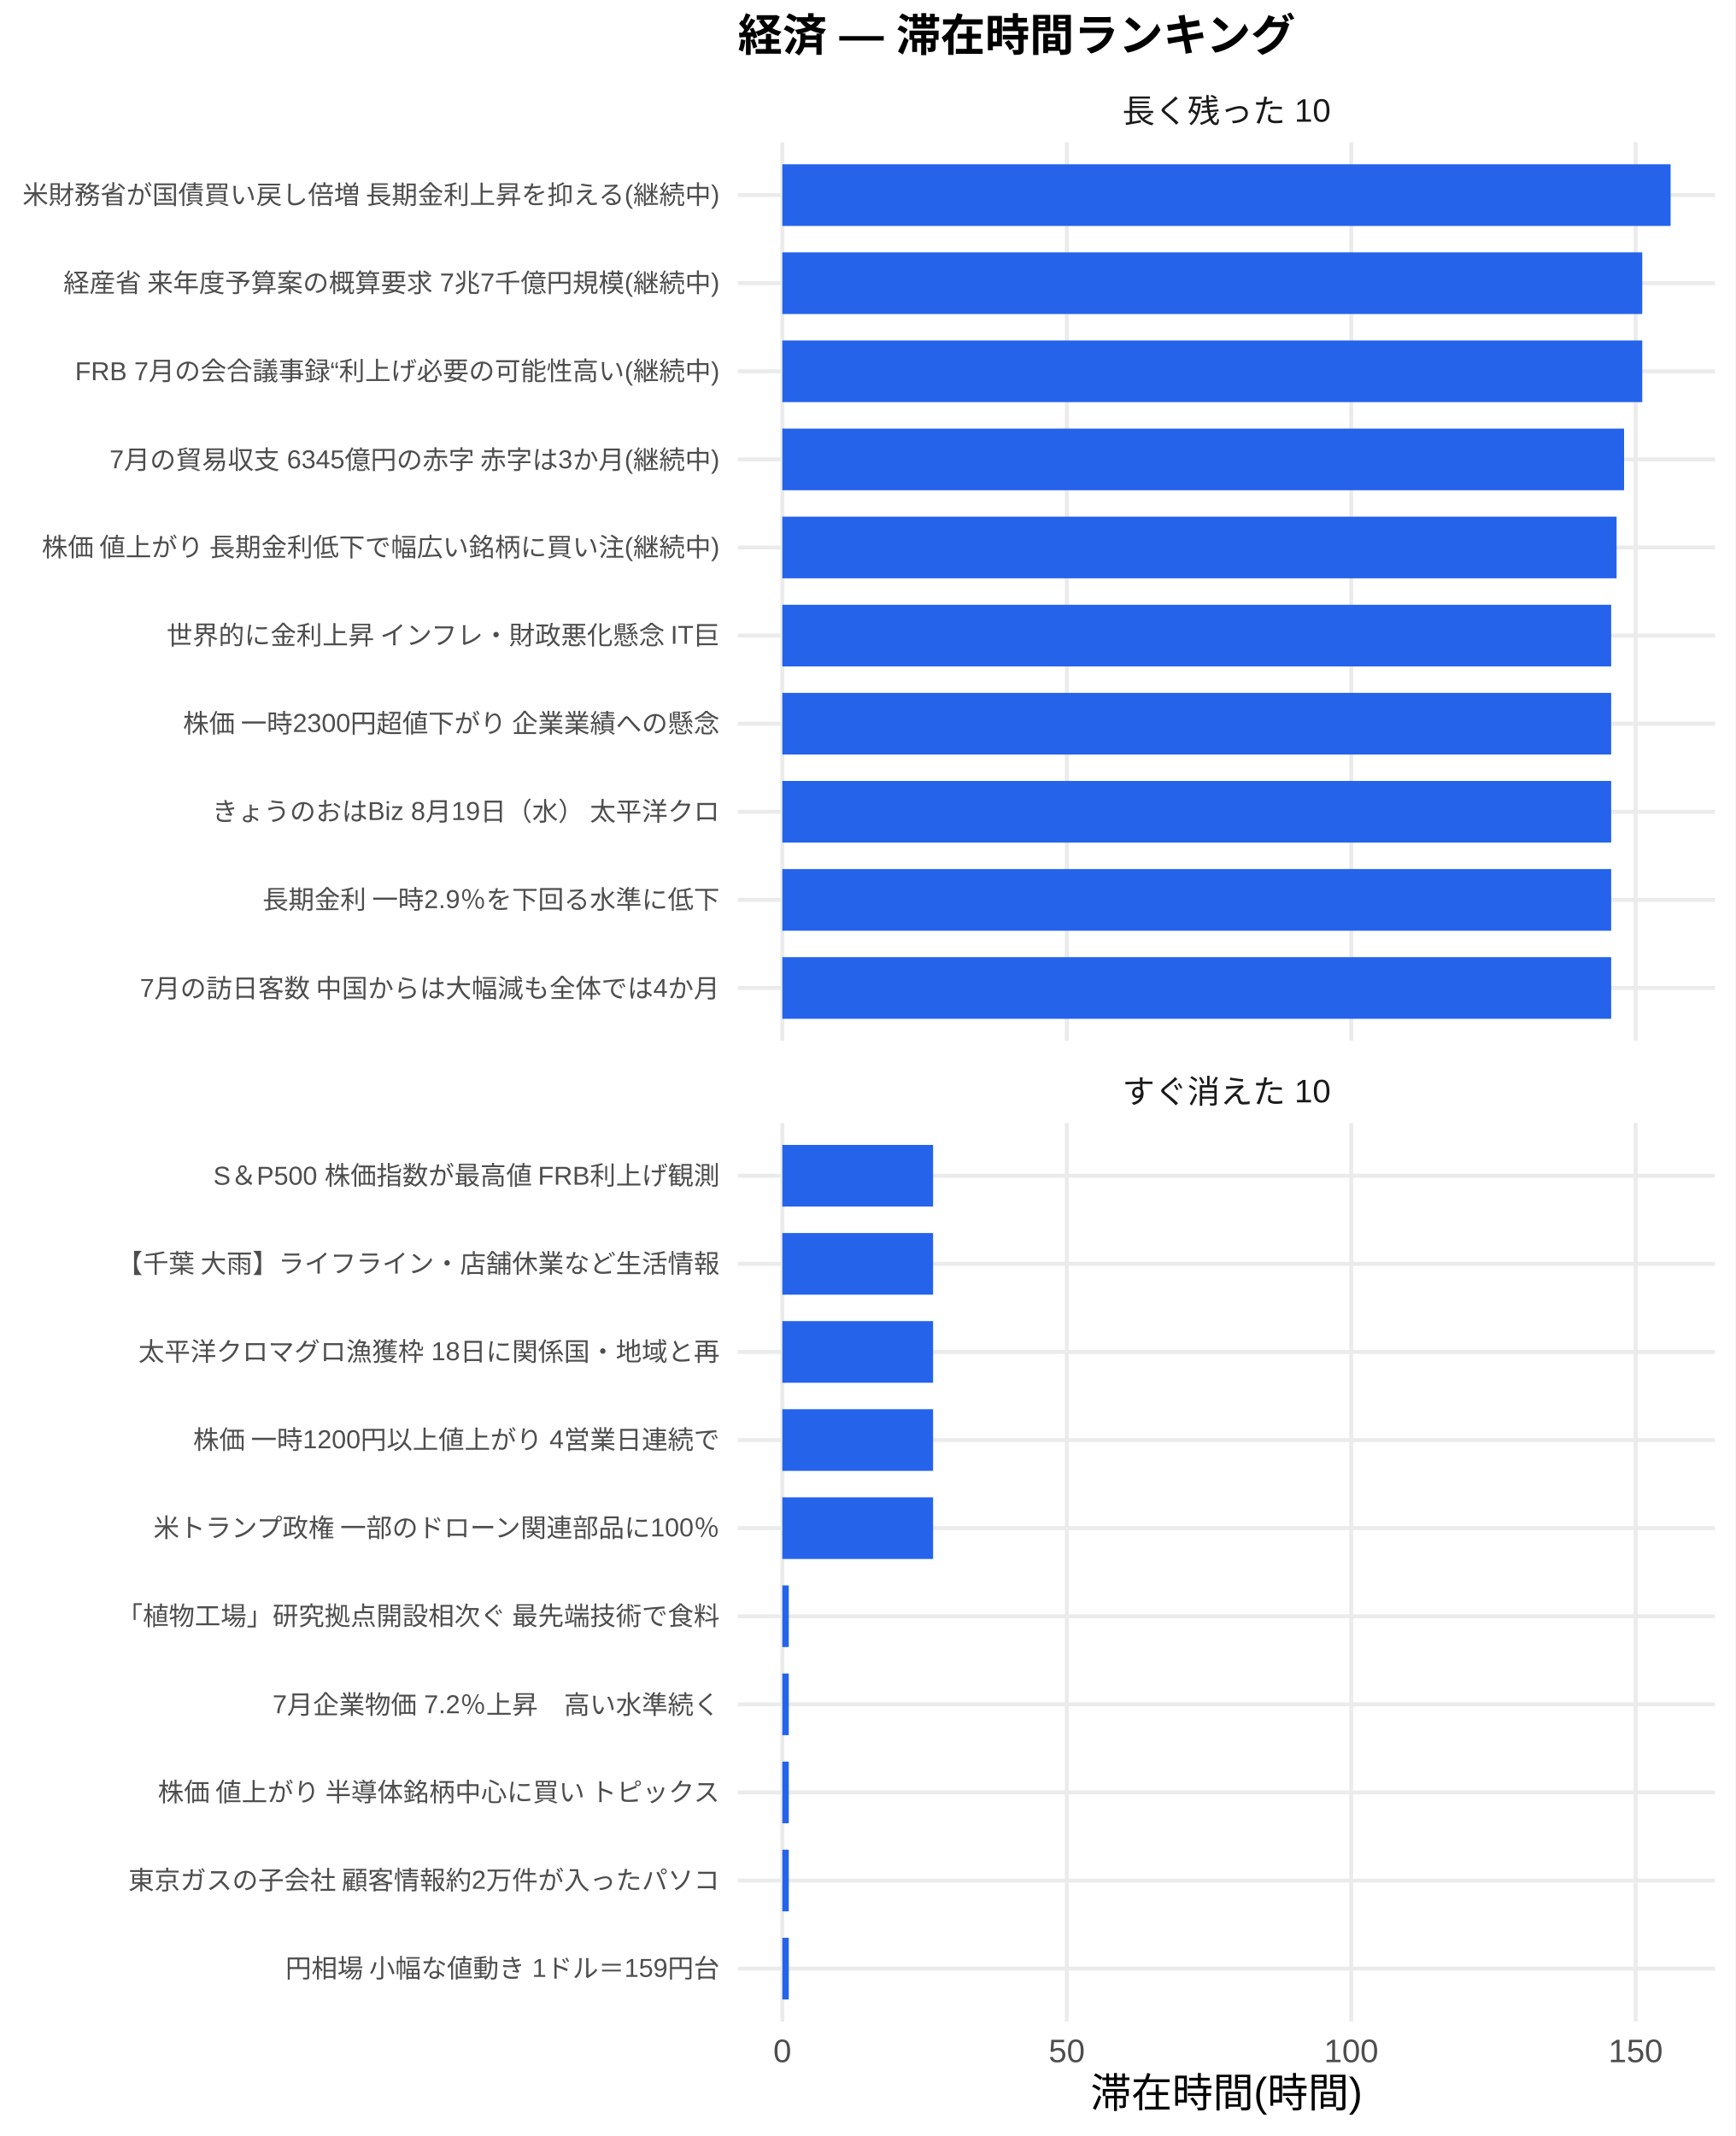
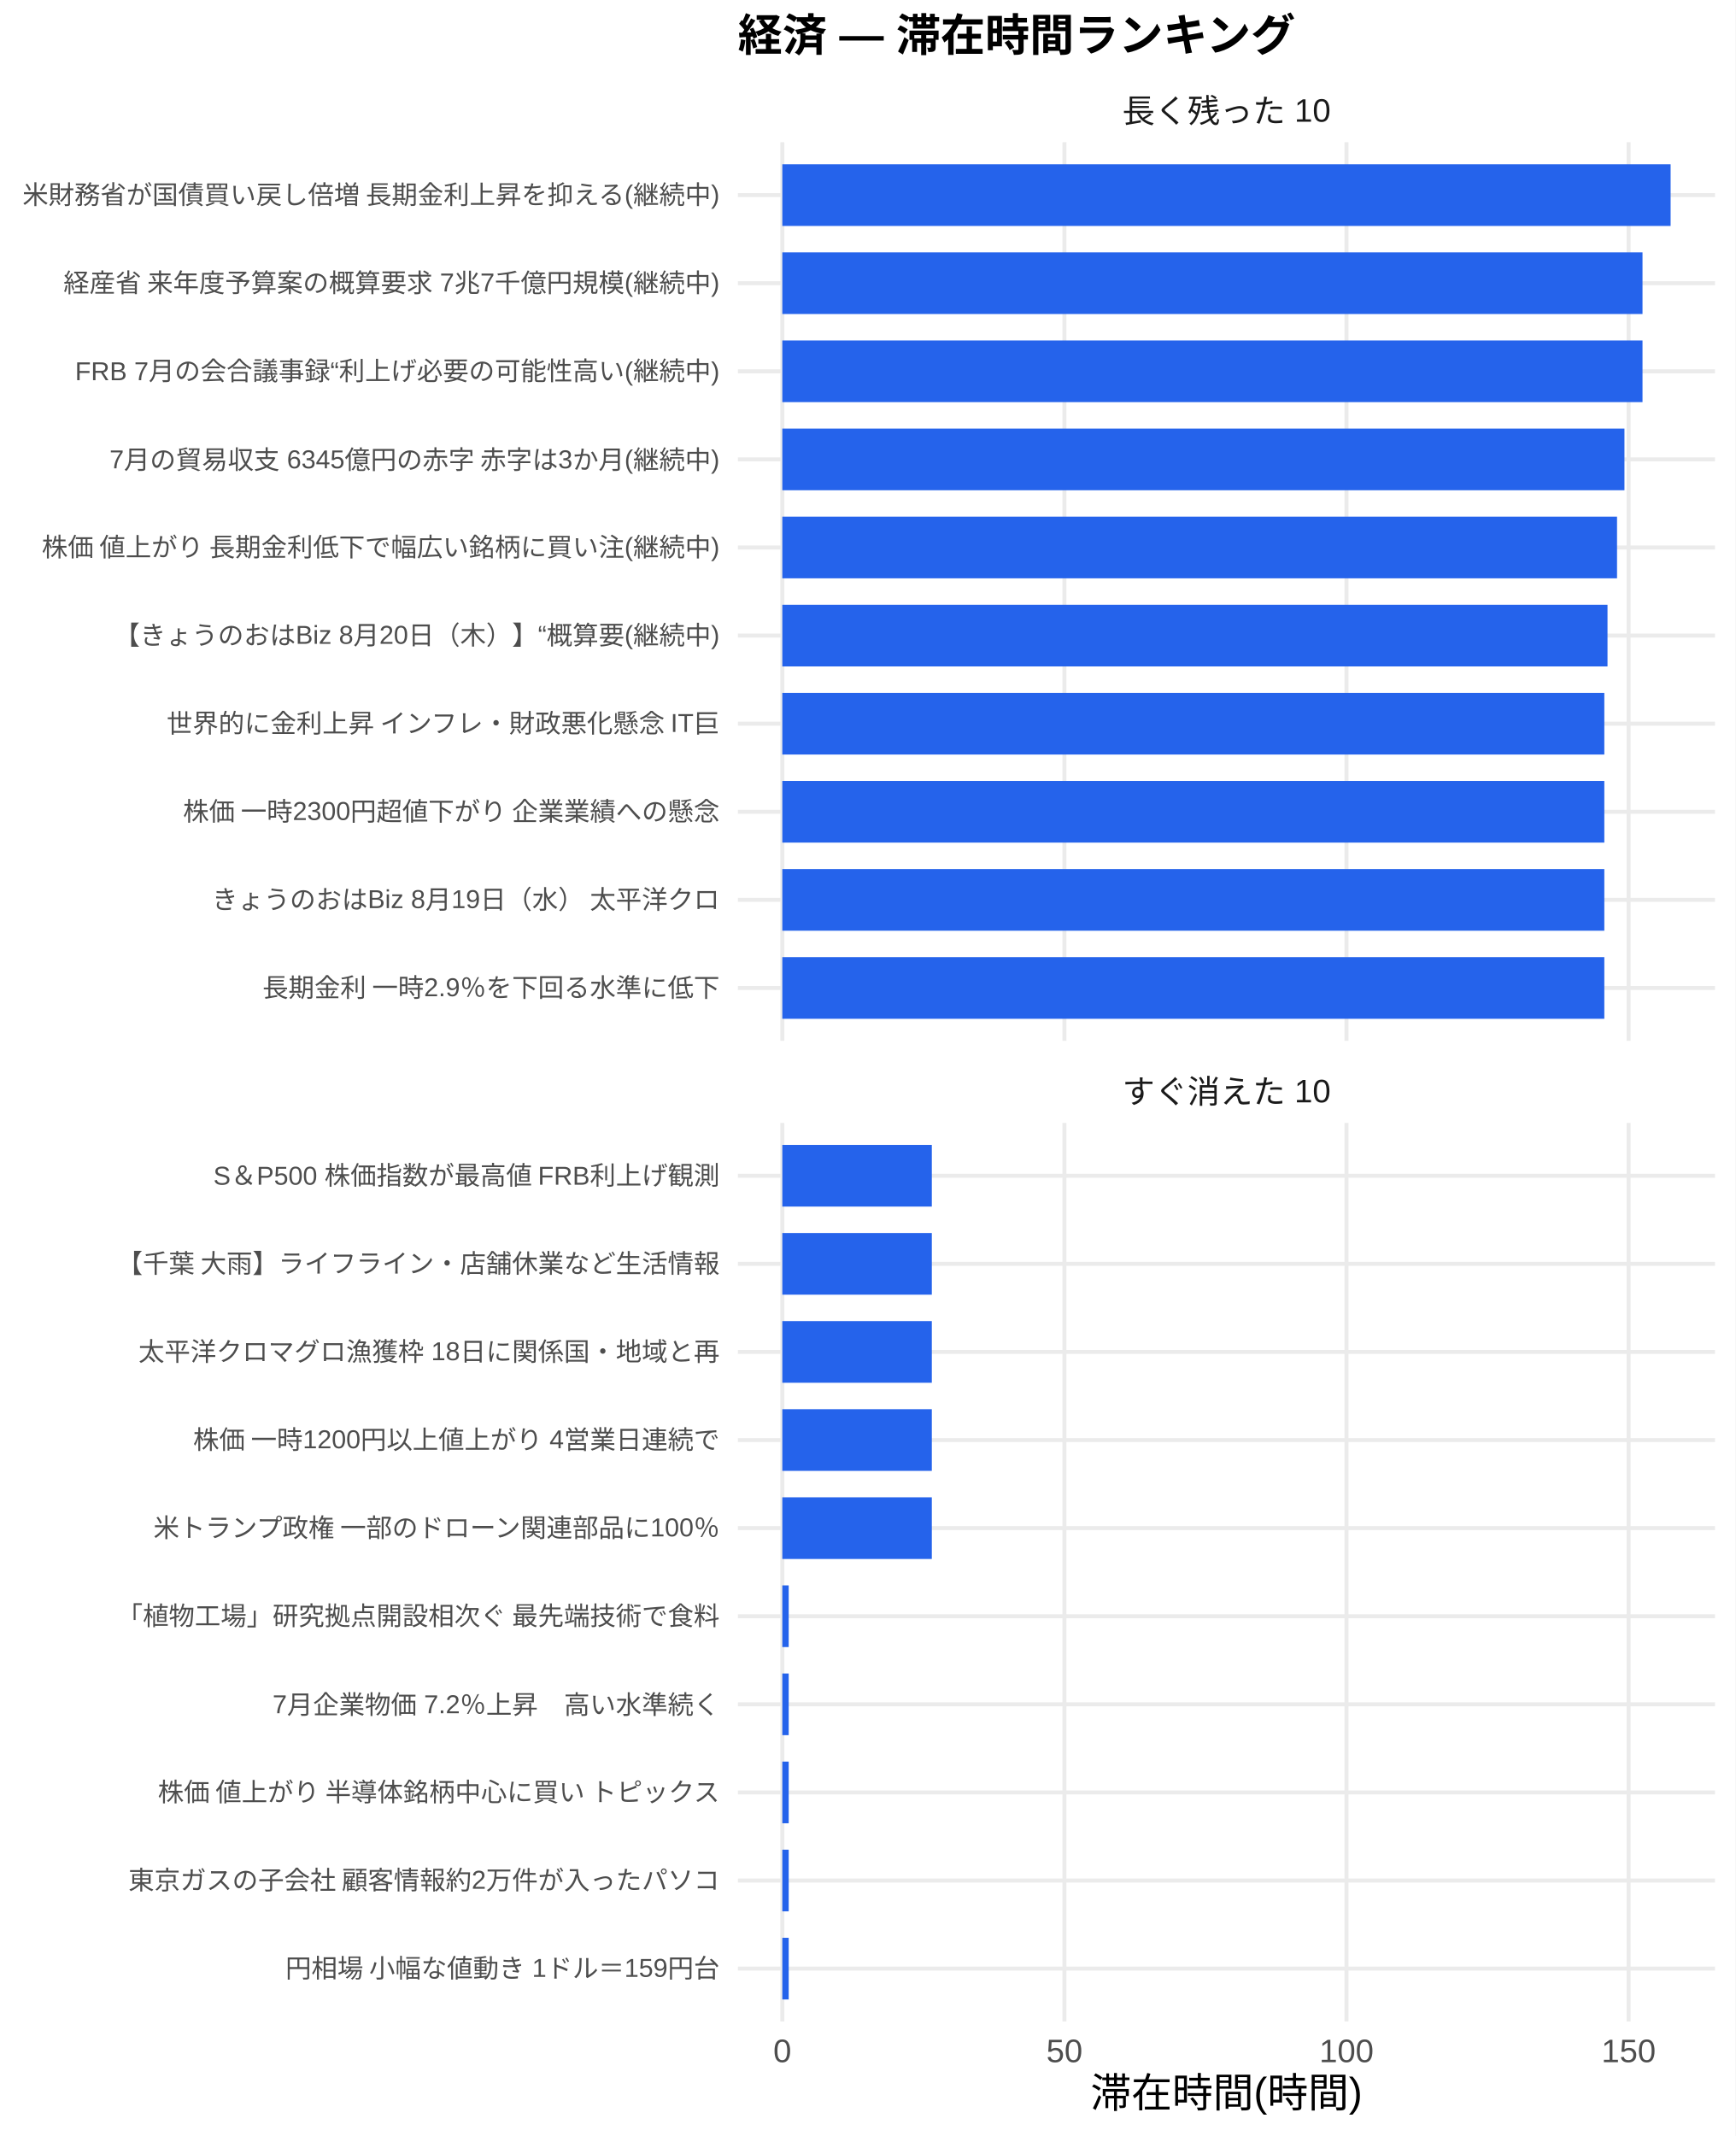
<svg xmlns="http://www.w3.org/2000/svg" width="468.00pt" height="576.00pt" viewBox="0 0 468.00 576.00">
  <g class="svglite">
    <defs>
      <style type="text/css">
    .svglite line, .svglite polyline, .svglite polygon, .svglite path, .svglite rect, .svglite circle {
      fill: none;
      stroke: #000000;
      stroke-linecap: round;
      stroke-linejoin: round;
      stroke-miterlimit: 10.00;
    }
    .svglite text {
      white-space: pre;
    }
    .svglite g.glyphgroup path {
      fill: inherit;
      stroke: none;
    }
  </style>
    </defs>
    <rect width="100%" height="100%" style="stroke: none; fill: #FFFFFF;" />
    <defs>
      <clipPath id="cpMC4wMHw0NjguMDB8MC4wMHw1NzYuMDA=">
        <rect x="0.00" y="0.00" width="468.00" height="576.00" />
      </clipPath>
    </defs>
    <g clip-path="url(#cpMC4wMHw0NjguMDB8MC4wMHw1NzYuMDA=)">
      <rect x="0.00" y="0.00" width="468.00" height="576.00" style="stroke-width: 1.07; stroke: none; fill: #FFFFFF;" />
    </g>
    <defs>
      <clipPath id="cpMTk5LjAwfDQ2Mi41MnwzOC4zNnwyODAuNjc=">
        <rect x="199.00" y="38.36" width="263.52" height="242.31" />
      </clipPath>
    </defs>
    <g clip-path="url(#cpMTk5LjAwfDQ2Mi41MnwzOC4zNnwyODAuNjc=)">
      <polyline points="199.00,266.42 462.52,266.42 " style="stroke-width: 1.07; stroke: #EBEBEB; stroke-linecap: butt;" />
      <polyline points="199.00,242.66 462.52,242.66 " style="stroke-width: 1.07; stroke: #EBEBEB; stroke-linecap: butt;" />
      <polyline points="199.00,218.91 462.52,218.91 " style="stroke-width: 1.07; stroke: #EBEBEB; stroke-linecap: butt;" />
      <polyline points="199.00,195.15 462.52,195.15 " style="stroke-width: 1.07; stroke: #EBEBEB; stroke-linecap: butt;" />
      <polyline points="199.00,171.39 462.52,171.39 " style="stroke-width: 1.07; stroke: #EBEBEB; stroke-linecap: butt;" />
      <polyline points="199.00,147.64 462.52,147.64 " style="stroke-width: 1.07; stroke: #EBEBEB; stroke-linecap: butt;" />
      <polyline points="199.00,123.88 462.52,123.88 " style="stroke-width: 1.07; stroke: #EBEBEB; stroke-linecap: butt;" />
      <polyline points="199.00,100.13 462.52,100.13 " style="stroke-width: 1.07; stroke: #EBEBEB; stroke-linecap: butt;" />
      <polyline points="199.00,76.37 462.52,76.37 " style="stroke-width: 1.07; stroke: #EBEBEB; stroke-linecap: butt;" />
      <polyline points="199.00,52.61 462.52,52.61 " style="stroke-width: 1.07; stroke: #EBEBEB; stroke-linecap: butt;" />
      <polyline points="210.98,280.67 210.98,38.36 " style="stroke-width: 1.07; stroke: #EBEBEB; stroke-linecap: butt;" />
-       <polyline points="287.69,280.67 287.69,38.36 " style="stroke-width: 1.07; stroke: #EBEBEB; stroke-linecap: butt;" />
-       <polyline points="364.40,280.67 364.40,38.36 " style="stroke-width: 1.07; stroke: #EBEBEB; stroke-linecap: butt;" />
-       <polyline points="441.11,280.67 441.11,38.36 " style="stroke-width: 1.07; stroke: #EBEBEB; stroke-linecap: butt;" />
+       <polyline points="287.06,280.67 287.06,38.36 " style="stroke-width: 1.07; stroke: #EBEBEB; stroke-linecap: butt;" />
+       <polyline points="363.13,280.67 363.13,38.36 " style="stroke-width: 1.07; stroke: #EBEBEB; stroke-linecap: butt;" />
+       <polyline points="439.21,280.67 439.21,38.36 " style="stroke-width: 1.07; stroke: #EBEBEB; stroke-linecap: butt;" />
      <rect x="210.98" y="44.30" width="239.56" height="16.63" style="stroke-width: 1.07; stroke: none; stroke-linecap: butt; stroke-linejoin: miter; fill: #2563EB;" />
-       <rect x="210.98" y="68.05" width="231.91" height="16.63" style="stroke-width: 1.07; stroke: none; stroke-linecap: butt; stroke-linejoin: miter; fill: #2563EB;" />
-       <rect x="210.98" y="91.81" width="231.91" height="16.63" style="stroke-width: 1.07; stroke: none; stroke-linecap: butt; stroke-linejoin: miter; fill: #2563EB;" />
-       <rect x="210.98" y="115.57" width="227.01" height="16.63" style="stroke-width: 1.07; stroke: none; stroke-linecap: butt; stroke-linejoin: miter; fill: #2563EB;" />
-       <rect x="210.98" y="139.32" width="224.99" height="16.63" style="stroke-width: 1.07; stroke: none; stroke-linecap: butt; stroke-linejoin: miter; fill: #2563EB;" />
-       <rect x="210.98" y="163.08" width="223.53" height="16.63" style="stroke-width: 1.07; stroke: none; stroke-linecap: butt; stroke-linejoin: miter; fill: #2563EB;" />
-       <rect x="210.98" y="186.84" width="223.53" height="16.63" style="stroke-width: 1.07; stroke: none; stroke-linecap: butt; stroke-linejoin: miter; fill: #2563EB;" />
-       <rect x="210.98" y="210.59" width="223.53" height="16.63" style="stroke-width: 1.07; stroke: none; stroke-linecap: butt; stroke-linejoin: miter; fill: #2563EB;" />
-       <rect x="210.98" y="234.35" width="223.53" height="16.63" style="stroke-width: 1.07; stroke: none; stroke-linecap: butt; stroke-linejoin: miter; fill: #2563EB;" />
-       <rect x="210.98" y="258.10" width="223.53" height="16.63" style="stroke-width: 1.07; stroke: none; stroke-linecap: butt; stroke-linejoin: miter; fill: #2563EB;" />
+       <rect x="210.98" y="68.05" width="231.98" height="16.63" style="stroke-width: 1.07; stroke: none; stroke-linecap: butt; stroke-linejoin: miter; fill: #2563EB;" />
+       <rect x="210.98" y="91.81" width="231.98" height="16.63" style="stroke-width: 1.07; stroke: none; stroke-linecap: butt; stroke-linejoin: miter; fill: #2563EB;" />
+       <rect x="210.98" y="115.57" width="227.11" height="16.63" style="stroke-width: 1.07; stroke: none; stroke-linecap: butt; stroke-linejoin: miter; fill: #2563EB;" />
+       <rect x="210.98" y="139.32" width="225.11" height="16.63" style="stroke-width: 1.07; stroke: none; stroke-linecap: butt; stroke-linejoin: miter; fill: #2563EB;" />
+       <rect x="210.98" y="163.08" width="222.54" height="16.63" style="stroke-width: 1.07; stroke: none; stroke-linecap: butt; stroke-linejoin: miter; fill: #2563EB;" />
+       <rect x="210.98" y="186.84" width="221.68" height="16.63" style="stroke-width: 1.07; stroke: none; stroke-linecap: butt; stroke-linejoin: miter; fill: #2563EB;" />
+       <rect x="210.98" y="210.59" width="221.68" height="16.63" style="stroke-width: 1.07; stroke: none; stroke-linecap: butt; stroke-linejoin: miter; fill: #2563EB;" />
+       <rect x="210.98" y="234.35" width="221.68" height="16.63" style="stroke-width: 1.07; stroke: none; stroke-linecap: butt; stroke-linejoin: miter; fill: #2563EB;" />
+       <rect x="210.98" y="258.10" width="221.68" height="16.63" style="stroke-width: 1.07; stroke: none; stroke-linecap: butt; stroke-linejoin: miter; fill: #2563EB;" />
    </g>
    <g clip-path="url(#cpMC4wMHw0NjguMDB8MC4wMHw1NzYuMDA=)">
</g>
    <defs>
      <clipPath id="cpMTk5LjAwfDQ2Mi41MnwzMDIuODB8NTQ1LjEy">
        <rect x="199.00" y="302.80" width="263.52" height="242.31" />
      </clipPath>
    </defs>
    <g clip-path="url(#cpMTk5LjAwfDQ2Mi41MnwzMDIuODB8NTQ1LjEy)">
      <polyline points="199.00,530.86 462.52,530.86 " style="stroke-width: 1.07; stroke: #EBEBEB; stroke-linecap: butt;" />
      <polyline points="199.00,507.11 462.52,507.11 " style="stroke-width: 1.07; stroke: #EBEBEB; stroke-linecap: butt;" />
      <polyline points="199.00,483.35 462.52,483.35 " style="stroke-width: 1.07; stroke: #EBEBEB; stroke-linecap: butt;" />
      <polyline points="199.00,459.59 462.52,459.59 " style="stroke-width: 1.07; stroke: #EBEBEB; stroke-linecap: butt;" />
      <polyline points="199.00,435.84 462.52,435.84 " style="stroke-width: 1.07; stroke: #EBEBEB; stroke-linecap: butt;" />
      <polyline points="199.00,412.08 462.52,412.08 " style="stroke-width: 1.07; stroke: #EBEBEB; stroke-linecap: butt;" />
      <polyline points="199.00,388.33 462.52,388.33 " style="stroke-width: 1.07; stroke: #EBEBEB; stroke-linecap: butt;" />
      <polyline points="199.00,364.57 462.52,364.57 " style="stroke-width: 1.07; stroke: #EBEBEB; stroke-linecap: butt;" />
      <polyline points="199.00,340.81 462.52,340.81 " style="stroke-width: 1.07; stroke: #EBEBEB; stroke-linecap: butt;" />
      <polyline points="199.00,317.06 462.52,317.06 " style="stroke-width: 1.07; stroke: #EBEBEB; stroke-linecap: butt;" />
      <polyline points="210.98,545.12 210.98,302.80 " style="stroke-width: 1.07; stroke: #EBEBEB; stroke-linecap: butt;" />
-       <polyline points="287.69,545.12 287.69,302.80 " style="stroke-width: 1.07; stroke: #EBEBEB; stroke-linecap: butt;" />
-       <polyline points="364.40,545.12 364.40,302.80 " style="stroke-width: 1.07; stroke: #EBEBEB; stroke-linecap: butt;" />
-       <polyline points="441.11,545.12 441.11,302.80 " style="stroke-width: 1.07; stroke: #EBEBEB; stroke-linecap: butt;" />
-       <rect x="210.98" y="308.74" width="40.66" height="16.63" style="stroke-width: 1.07; stroke: none; stroke-linecap: butt; stroke-linejoin: miter; fill: #2563EB;" />
-       <rect x="210.98" y="332.50" width="40.66" height="16.63" style="stroke-width: 1.07; stroke: none; stroke-linecap: butt; stroke-linejoin: miter; fill: #2563EB;" />
-       <rect x="210.98" y="356.25" width="40.66" height="16.63" style="stroke-width: 1.07; stroke: none; stroke-linecap: butt; stroke-linejoin: miter; fill: #2563EB;" />
-       <rect x="210.98" y="380.01" width="40.66" height="16.63" style="stroke-width: 1.07; stroke: none; stroke-linecap: butt; stroke-linejoin: miter; fill: #2563EB;" />
-       <rect x="210.98" y="403.77" width="40.66" height="16.63" style="stroke-width: 1.07; stroke: none; stroke-linecap: butt; stroke-linejoin: miter; fill: #2563EB;" />
-       <rect x="210.98" y="427.52" width="1.74" height="16.63" style="stroke-width: 1.07; stroke: none; stroke-linecap: butt; stroke-linejoin: miter; fill: #2563EB;" />
-       <rect x="210.98" y="451.28" width="1.74" height="16.63" style="stroke-width: 1.07; stroke: none; stroke-linecap: butt; stroke-linejoin: miter; fill: #2563EB;" />
-       <rect x="210.98" y="475.04" width="1.74" height="16.63" style="stroke-width: 1.07; stroke: none; stroke-linecap: butt; stroke-linejoin: miter; fill: #2563EB;" />
-       <rect x="210.98" y="498.79" width="1.74" height="16.63" style="stroke-width: 1.07; stroke: none; stroke-linecap: butt; stroke-linejoin: miter; fill: #2563EB;" />
-       <rect x="210.98" y="522.55" width="1.74" height="16.63" style="stroke-width: 1.07; stroke: none; stroke-linecap: butt; stroke-linejoin: miter; fill: #2563EB;" />
+       <polyline points="287.06,545.12 287.06,302.80 " style="stroke-width: 1.07; stroke: #EBEBEB; stroke-linecap: butt;" />
+       <polyline points="363.13,545.12 363.13,302.80 " style="stroke-width: 1.07; stroke: #EBEBEB; stroke-linecap: butt;" />
+       <polyline points="439.21,545.12 439.21,302.80 " style="stroke-width: 1.07; stroke: #EBEBEB; stroke-linecap: butt;" />
+       <rect x="210.98" y="308.74" width="40.32" height="16.63" style="stroke-width: 1.07; stroke: none; stroke-linecap: butt; stroke-linejoin: miter; fill: #2563EB;" />
+       <rect x="210.98" y="332.50" width="40.32" height="16.63" style="stroke-width: 1.07; stroke: none; stroke-linecap: butt; stroke-linejoin: miter; fill: #2563EB;" />
+       <rect x="210.98" y="356.25" width="40.32" height="16.63" style="stroke-width: 1.07; stroke: none; stroke-linecap: butt; stroke-linejoin: miter; fill: #2563EB;" />
+       <rect x="210.98" y="380.01" width="40.32" height="16.63" style="stroke-width: 1.07; stroke: none; stroke-linecap: butt; stroke-linejoin: miter; fill: #2563EB;" />
+       <rect x="210.98" y="403.77" width="40.32" height="16.63" style="stroke-width: 1.07; stroke: none; stroke-linecap: butt; stroke-linejoin: miter; fill: #2563EB;" />
+       <rect x="210.98" y="427.52" width="1.72" height="16.63" style="stroke-width: 1.07; stroke: none; stroke-linecap: butt; stroke-linejoin: miter; fill: #2563EB;" />
+       <rect x="210.98" y="451.28" width="1.72" height="16.63" style="stroke-width: 1.07; stroke: none; stroke-linecap: butt; stroke-linejoin: miter; fill: #2563EB;" />
+       <rect x="210.98" y="475.04" width="1.72" height="16.63" style="stroke-width: 1.07; stroke: none; stroke-linecap: butt; stroke-linejoin: miter; fill: #2563EB;" />
+       <rect x="210.98" y="498.79" width="1.72" height="16.63" style="stroke-width: 1.07; stroke: none; stroke-linecap: butt; stroke-linejoin: miter; fill: #2563EB;" />
+       <rect x="210.98" y="522.55" width="1.72" height="16.63" style="stroke-width: 1.07; stroke: none; stroke-linecap: butt; stroke-linejoin: miter; fill: #2563EB;" />
    </g>
    <g clip-path="url(#cpMC4wMHw0NjguMDB8MC4wMHw1NzYuMDA=)">
</g>
    <defs>
      <clipPath id="cpMTk5LjAwfDQ2Mi41MnwyODYuMTV8MzAyLjgw">
        <rect x="199.00" y="286.15" width="263.52" height="16.65" />
      </clipPath>
    </defs>
    <g clip-path="url(#cpMTk5LjAwfDQ2Mi41MnwyODYuMTV8MzAyLjgw)">
      <text x="330.76" y="297.50" text-anchor="middle" style="font-size: 8.80px;fill: #1A1A1A; font-family: &quot;Liberation Sans&quot;;" textLength="56.20px" lengthAdjust="spacingAndGlyphs">すぐ消えた 10</text>
    </g>
    <g clip-path="url(#cpMC4wMHw0NjguMDB8MC4wMHw1NzYuMDA=)">
</g>
    <defs>
      <clipPath id="cpMTk5LjAwfDQ2Mi41MnwyMS43MXwzOC4zNg==">
        <rect x="199.00" y="21.71" width="263.52" height="16.65" />
      </clipPath>
    </defs>
    <g clip-path="url(#cpMTk5LjAwfDQ2Mi41MnwyMS43MXwzOC4zNg==)">
      <text x="330.76" y="33.06" text-anchor="middle" style="font-size: 8.80px;fill: #1A1A1A; font-family: &quot;Liberation Sans&quot;;" textLength="56.20px" lengthAdjust="spacingAndGlyphs">長く残った 10</text>
    </g>
    <g clip-path="url(#cpMC4wMHw0NjguMDB8MC4wMHw1NzYuMDA=)">
      <text x="210.98" y="556.10" text-anchor="middle" style="font-size: 8.80px;fill: #4D4D4D; font-family: &quot;Liberation Sans&quot;;" textLength="4.89px" lengthAdjust="spacingAndGlyphs">0</text>
-       <text x="287.69" y="556.10" text-anchor="middle" style="font-size: 8.80px;fill: #4D4D4D; font-family: &quot;Liberation Sans&quot;;" textLength="9.78px" lengthAdjust="spacingAndGlyphs">50</text>
-       <text x="364.40" y="556.10" text-anchor="middle" style="font-size: 8.80px;fill: #4D4D4D; font-family: &quot;Liberation Sans&quot;;" textLength="14.67px" lengthAdjust="spacingAndGlyphs">100</text>
-       <text x="441.11" y="556.10" text-anchor="middle" style="font-size: 8.80px;fill: #4D4D4D; font-family: &quot;Liberation Sans&quot;;" textLength="14.67px" lengthAdjust="spacingAndGlyphs">150</text>
-       <text x="194.07" y="268.83" text-anchor="end" style="font-size: 7.00px;fill: #4D4D4D; font-family: &quot;Liberation Sans&quot;;" textLength="156.72px" lengthAdjust="spacingAndGlyphs">7月の訪日客数 中国からは大幅減も全体では4か月</text>
-       <text x="194.07" y="245.07" text-anchor="end" style="font-size: 7.00px;fill: #4D4D4D; font-family: &quot;Liberation Sans&quot;;" textLength="123.66px" lengthAdjust="spacingAndGlyphs">長期金利 一時2.9％を下回る水準に低下</text>
-       <text x="194.07" y="221.31" text-anchor="end" style="font-size: 7.00px;fill: #4D4D4D; font-family: &quot;Liberation Sans&quot;;" textLength="137.28px" lengthAdjust="spacingAndGlyphs">きょうのおはBiz 8月19日（水） 太平洋クロ</text>
-       <text x="194.07" y="197.56" text-anchor="end" style="font-size: 7.00px;fill: #4D4D4D; font-family: &quot;Liberation Sans&quot;;" textLength="145.44px" lengthAdjust="spacingAndGlyphs">株価 一時2300円超値下がり 企業業績への懸念</text>
-       <text x="194.07" y="173.80" text-anchor="end" style="font-size: 7.00px;fill: #4D4D4D; font-family: &quot;Liberation Sans&quot;;" textLength="150.09px" lengthAdjust="spacingAndGlyphs">世界的に金利上昇 インフレ・財政悪化懸念 IT巨</text>
+       <text x="287.06" y="556.10" text-anchor="middle" style="font-size: 8.80px;fill: #4D4D4D; font-family: &quot;Liberation Sans&quot;;" textLength="9.78px" lengthAdjust="spacingAndGlyphs">50</text>
+       <text x="363.13" y="556.10" text-anchor="middle" style="font-size: 8.80px;fill: #4D4D4D; font-family: &quot;Liberation Sans&quot;;" textLength="14.67px" lengthAdjust="spacingAndGlyphs">100</text>
+       <text x="439.21" y="556.10" text-anchor="middle" style="font-size: 8.80px;fill: #4D4D4D; font-family: &quot;Liberation Sans&quot;;" textLength="14.67px" lengthAdjust="spacingAndGlyphs">150</text>
+       <text x="194.07" y="268.83" text-anchor="end" style="font-size: 7.00px;fill: #4D4D4D; font-family: &quot;Liberation Sans&quot;;" textLength="123.66px" lengthAdjust="spacingAndGlyphs">長期金利 一時2.9％を下回る水準に低下</text>
+       <text x="194.07" y="245.07" text-anchor="end" style="font-size: 7.00px;fill: #4D4D4D; font-family: &quot;Liberation Sans&quot;;" textLength="137.28px" lengthAdjust="spacingAndGlyphs">きょうのおはBiz 8月19日（水） 太平洋クロ</text>
+       <text x="194.07" y="221.31" text-anchor="end" style="font-size: 7.00px;fill: #4D4D4D; font-family: &quot;Liberation Sans&quot;;" textLength="145.44px" lengthAdjust="spacingAndGlyphs">株価 一時2300円超値下がり 企業業績への懸念</text>
+       <text x="194.07" y="197.56" text-anchor="end" style="font-size: 7.00px;fill: #4D4D4D; font-family: &quot;Liberation Sans&quot;;" textLength="150.09px" lengthAdjust="spacingAndGlyphs">世界的に金利上昇 インフレ・財政悪化懸念 IT巨</text>
+       <text x="194.07" y="173.80" text-anchor="end" style="font-size: 7.00px;fill: #4D4D4D; font-family: &quot;Liberation Sans&quot;;" textLength="163.33px" lengthAdjust="spacingAndGlyphs">【きょうのおはBiz 8月20日（木）】“概算要(継続中)</text>
      <text x="194.07" y="150.05" text-anchor="end" style="font-size: 7.00px;fill: #4D4D4D; font-family: &quot;Liberation Sans&quot;;" textLength="183.53px" lengthAdjust="spacingAndGlyphs">株価 値上がり 長期金利低下で幅広い銘柄に買い注(継続中)</text>
      <text x="194.07" y="126.29" text-anchor="end" style="font-size: 7.00px;fill: #4D4D4D; font-family: &quot;Liberation Sans&quot;;" textLength="164.88px" lengthAdjust="spacingAndGlyphs">7月の貿易収支 6345億円の赤字 赤字は3か月(継続中)</text>
      <text x="194.07" y="102.53" text-anchor="end" style="font-size: 7.00px;fill: #4D4D4D; font-family: &quot;Liberation Sans&quot;;" textLength="173.83px" lengthAdjust="spacingAndGlyphs">FRB 7月の会合議事録“利上げ必要の可能性高い(継続中)</text>
      <text x="194.07" y="78.78" text-anchor="end" style="font-size: 7.00px;fill: #4D4D4D; font-family: &quot;Liberation Sans&quot;;" textLength="177.31px" lengthAdjust="spacingAndGlyphs">経産省 来年度予算案の概算要求 7兆7千億円規模(継続中)</text>
      <text x="194.07" y="55.02" text-anchor="end" style="font-size: 7.00px;fill: #4D4D4D; font-family: &quot;Liberation Sans&quot;;" textLength="188.59px" lengthAdjust="spacingAndGlyphs">米財務省が国債買い戻し倍増 長期金利上昇を抑える(継続中)</text>
      <text x="194.07" y="533.27" text-anchor="end" style="font-size: 7.00px;fill: #4D4D4D; font-family: &quot;Liberation Sans&quot;;" textLength="117.44px" lengthAdjust="spacingAndGlyphs">円相場 小幅な値動き 1ドル＝159円台</text>
      <text x="194.07" y="509.51" text-anchor="end" style="font-size: 7.00px;fill: #4D4D4D; font-family: &quot;Liberation Sans&quot;;" textLength="159.83px" lengthAdjust="spacingAndGlyphs">東京ガスの子会社 顧客情報約2万件が入ったパソコ</text>
      <text x="194.07" y="485.76" text-anchor="end" style="font-size: 7.00px;fill: #4D4D4D; font-family: &quot;Liberation Sans&quot;;" textLength="152.81px" lengthAdjust="spacingAndGlyphs">株価 値上がり 半導体銘柄中心に買い トピックス</text>
      <text x="194.07" y="462.00" text-anchor="end" style="font-size: 7.00px;fill: #4D4D4D; font-family: &quot;Liberation Sans&quot;;" textLength="120.55px" lengthAdjust="spacingAndGlyphs">7月企業物価 7.2％上昇　高い水準続く</text>
      <text x="194.07" y="438.25" text-anchor="end" style="font-size: 7.00px;fill: #4D4D4D; font-family: &quot;Liberation Sans&quot;;" textLength="162.94px" lengthAdjust="spacingAndGlyphs">「植物工場」研究拠点開設相次ぐ 最先端技術で食料</text>
      <text x="194.07" y="414.49" text-anchor="end" style="font-size: 7.00px;fill: #4D4D4D; font-family: &quot;Liberation Sans&quot;;" textLength="153.61px" lengthAdjust="spacingAndGlyphs">米トランプ政権 一部のドローン関連部品に100％</text>
      <text x="194.07" y="390.73" text-anchor="end" style="font-size: 7.00px;fill: #4D4D4D; font-family: &quot;Liberation Sans&quot;;" textLength="142.33px" lengthAdjust="spacingAndGlyphs">株価 一時1200円以上値上がり 4営業日連続で</text>
      <text x="194.07" y="366.98" text-anchor="end" style="font-size: 7.00px;fill: #4D4D4D; font-family: &quot;Liberation Sans&quot;;" textLength="156.72px" lengthAdjust="spacingAndGlyphs">太平洋クロマグロ漁獲枠 18日に関係国・地域と再</text>
      <text x="194.07" y="343.22" text-anchor="end" style="font-size: 7.00px;fill: #4D4D4D; font-family: &quot;Liberation Sans&quot;;" textLength="162.94px" lengthAdjust="spacingAndGlyphs">【千葉 大雨】ライフライン・店舗休業など生活情報</text>
      <text x="194.07" y="319.47" text-anchor="end" style="font-size: 7.00px;fill: #4D4D4D; font-family: &quot;Liberation Sans&quot;;" textLength="136.91px" lengthAdjust="spacingAndGlyphs">S＆P500 株価指数が最高値 FRB利上げ観測</text>
      <text x="330.76" y="568.24" text-anchor="middle" style="font-size: 11.00px; font-family: &quot;Liberation Sans&quot;;" textLength="73.31px" lengthAdjust="spacingAndGlyphs">滞在時間(時間)</text>
      <text x="199.00" y="13.74" style="font-size: 12.00px; font-weight: bold; font-family: &quot;Liberation Sans&quot;;" textLength="150.66px" lengthAdjust="spacingAndGlyphs">経済 — 滞在時間ランキング</text>
    </g>
  </g>
</svg>
